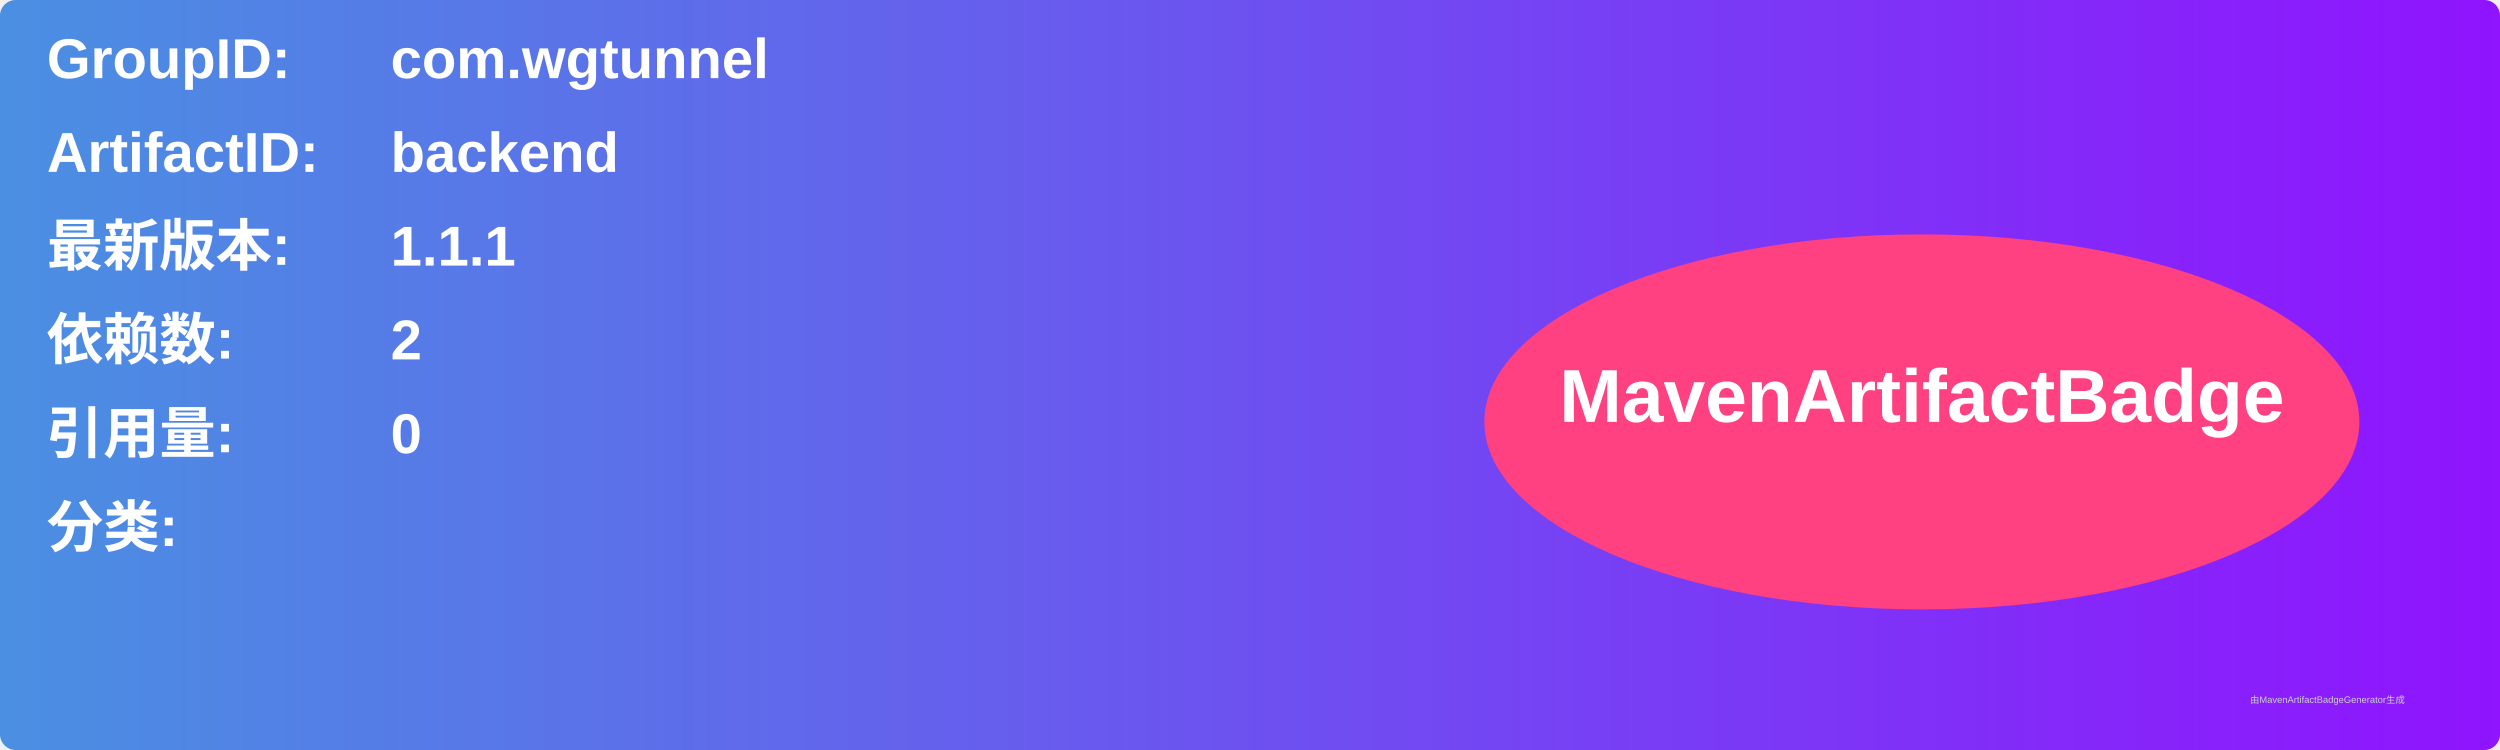
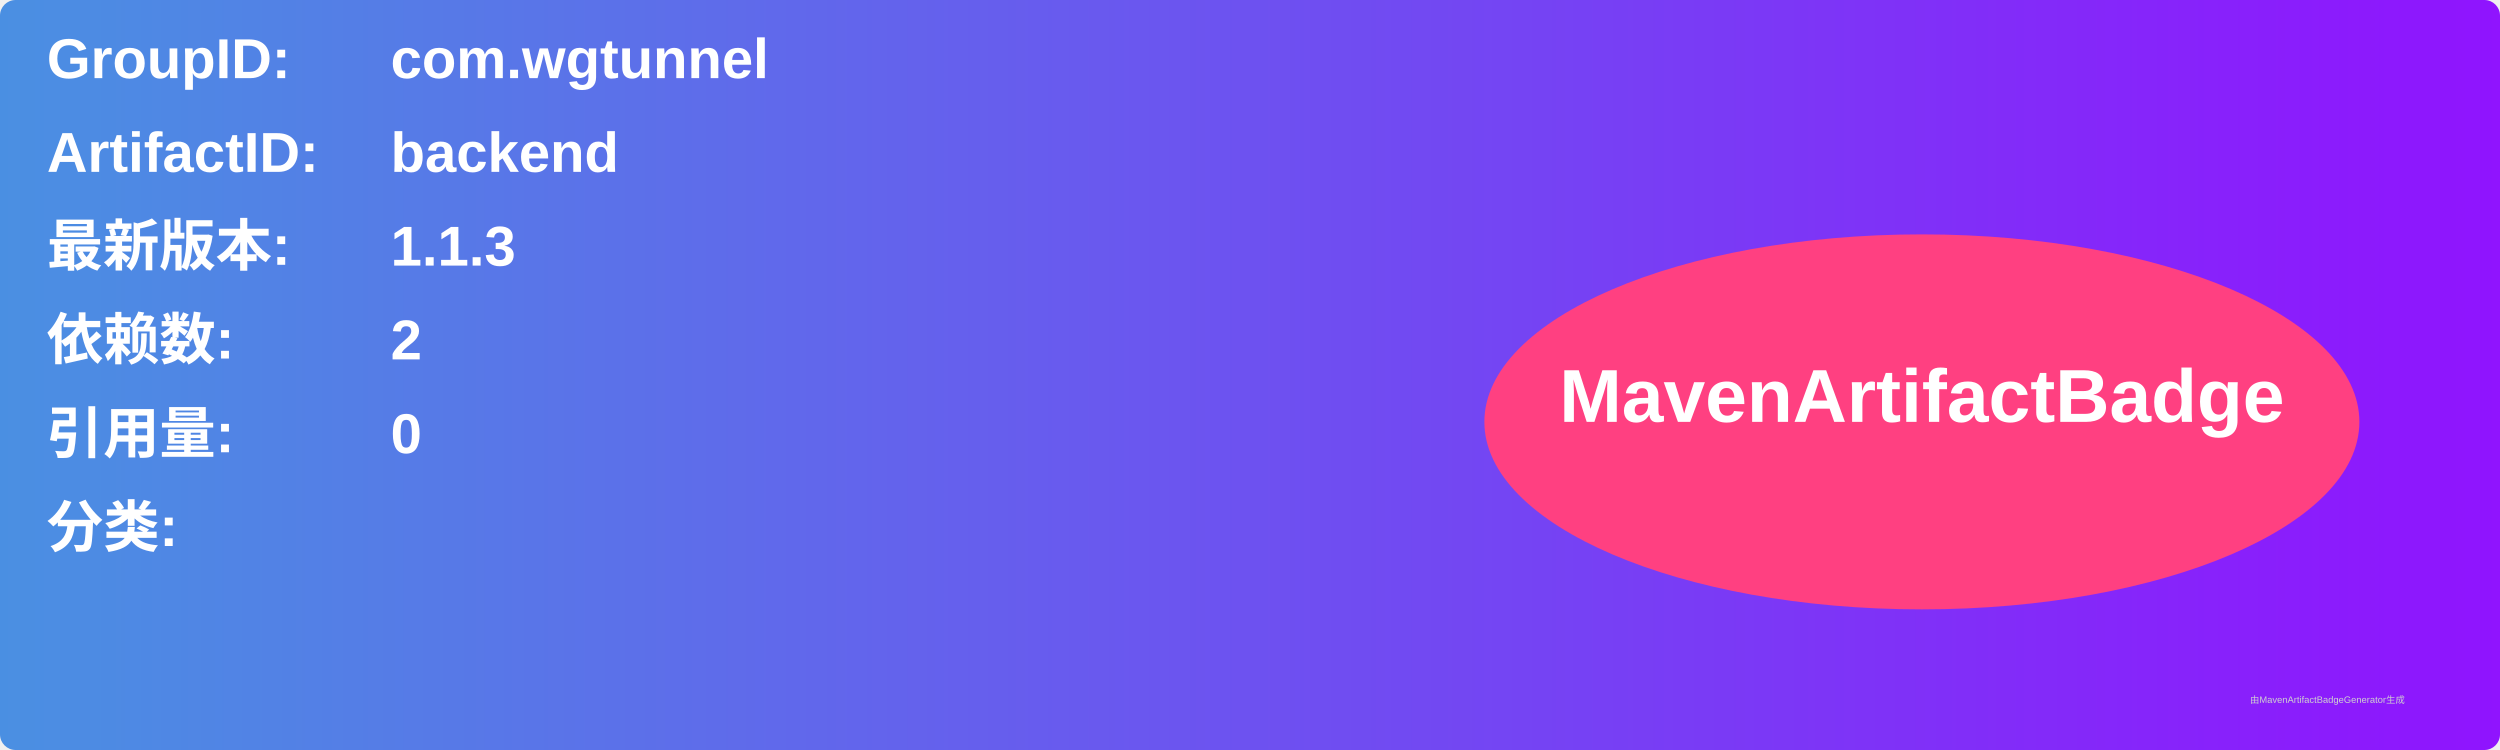
<svg xmlns="http://www.w3.org/2000/svg" width="800" height="240" viewBox="0 0 800 240">
  <linearGradient id="grad" x1="0%" y1="0%" x2="100%" y2="0%">
    <stop offset="0%" stop-color="#4a90e2" />
    <stop offset="100%" stop-color="#9013fe" />
  </linearGradient>
  <rect width="100%" height="100%" rx="5" ry="5" fill="url(#grad)" />
  <g transform="translate(15, 15)">
    <text x="0" y="10" font-family="Arial" font-size="18" fill="white" font-weight="bold" width="260">GroupID:</text>
    <text x="110" y="10" font-family="Arial" font-size="18" fill="white" font-weight="bold" width="460">com.wgtunnel</text>
    <text x="0" y="40" font-family="Arial" font-size="18" fill="white" font-weight="bold" width="260">ArtifactID:</text>
    <text x="110" y="40" font-family="Arial" font-size="18" fill="white" font-weight="bold" width="460">backend</text>
    <text x="0" y="70" font-family="Arial" font-size="18" fill="white" font-weight="bold">最新版本:</text>
    <text x="110" y="70" font-family="Arial" font-size="18" fill="white" font-weight="bold">
-       <tspan font-weight="bold">1.1.1</tspan>
+       <tspan font-weight="bold">1.1.3</tspan>
    </text>
    <text x="0" y="100" font-family="Arial" font-size="18" fill="white" font-weight="bold">依赖数: </text>
    <text x="110" y="100" font-family="Arial" font-size="18" fill="white">
      <tspan font-weight="bold">2</tspan>
    </text>
    <text x="0" y="130" font-family="Arial" font-size="18" fill="white" font-weight="bold">引用量: </text>
    <text x="110" y="130" font-family="Arial" font-size="18" fill="white">
      <tspan font-weight="bold">0</tspan>
    </text>
    <text x="0" y="160" font-family="Arial" font-size="18" fill="white" font-weight="bold">分类:</text>
    <text x="10" y="190" font-family="Arial" font-size="10" fill="white">
      <tspan font-weight="bold" />
    </text>
    <ellipse cx="600" cy="120" rx="140" ry="60" fill="#ff4081" />
    <text x="600" y="120" text-anchor="middle" font-family="Arial" font-size="24" fill="white" font-weight="bold">MavenArtifactBadge</text>
  </g>
  <text x="720" y="225" font-family="Arial" font-size="3" fill="#d0d0d0">由MavenArtifactBadgeGenerator生成</text>
</svg>
